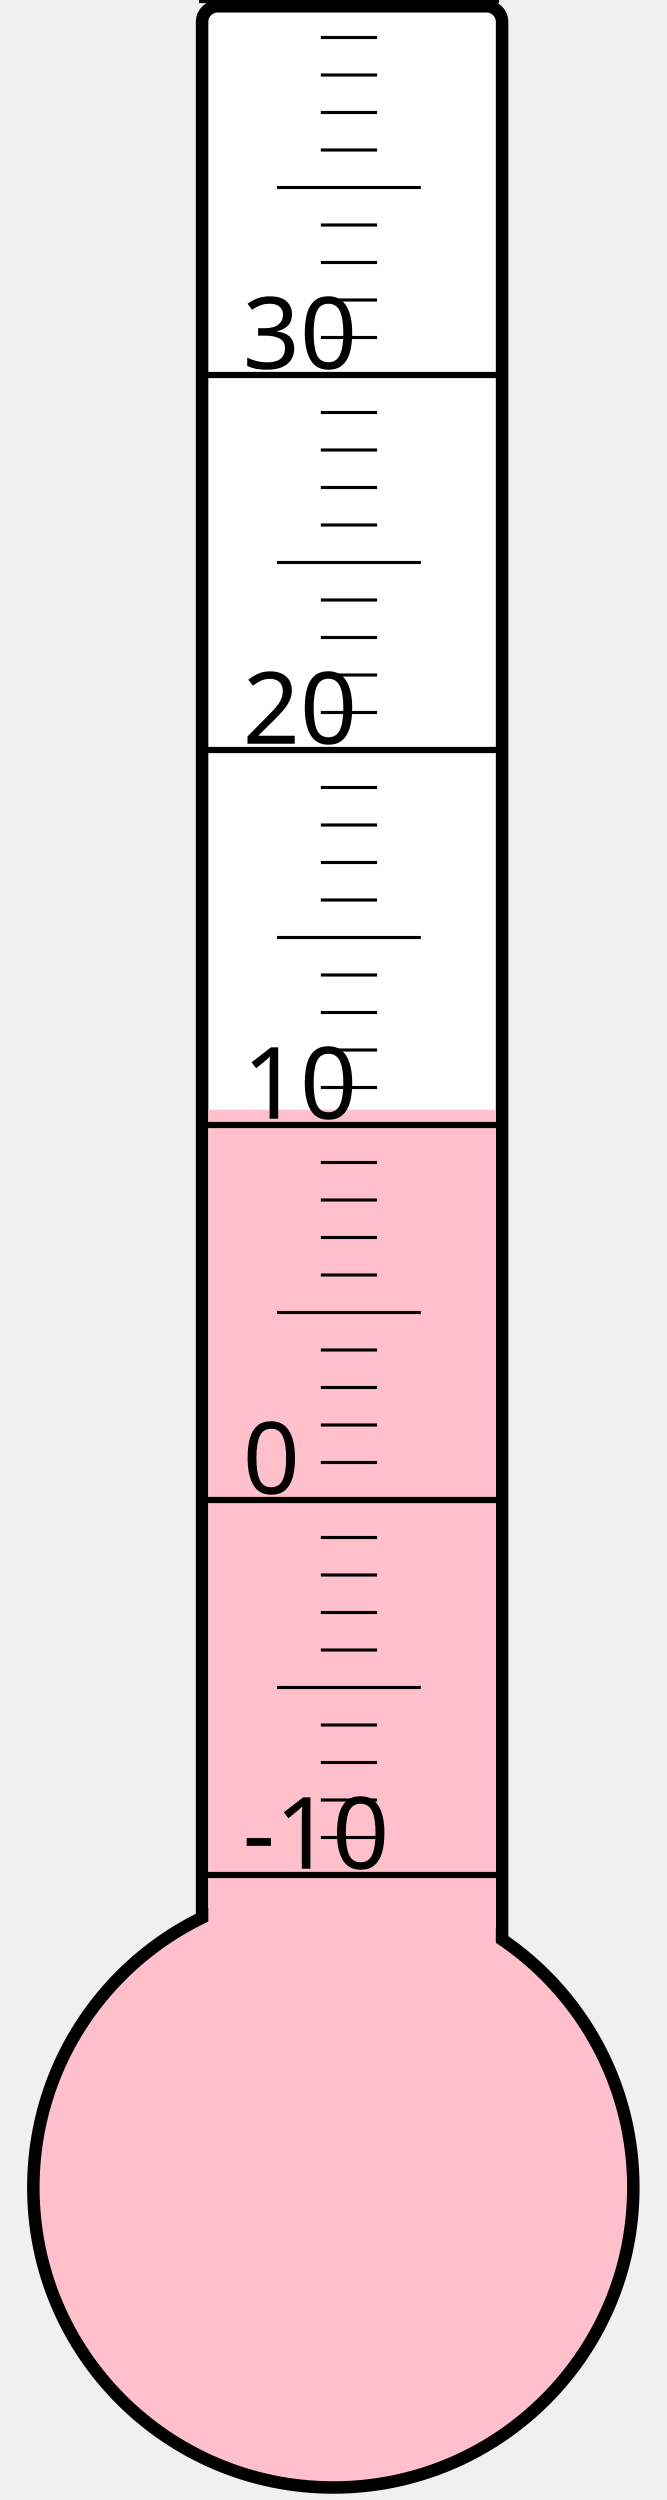
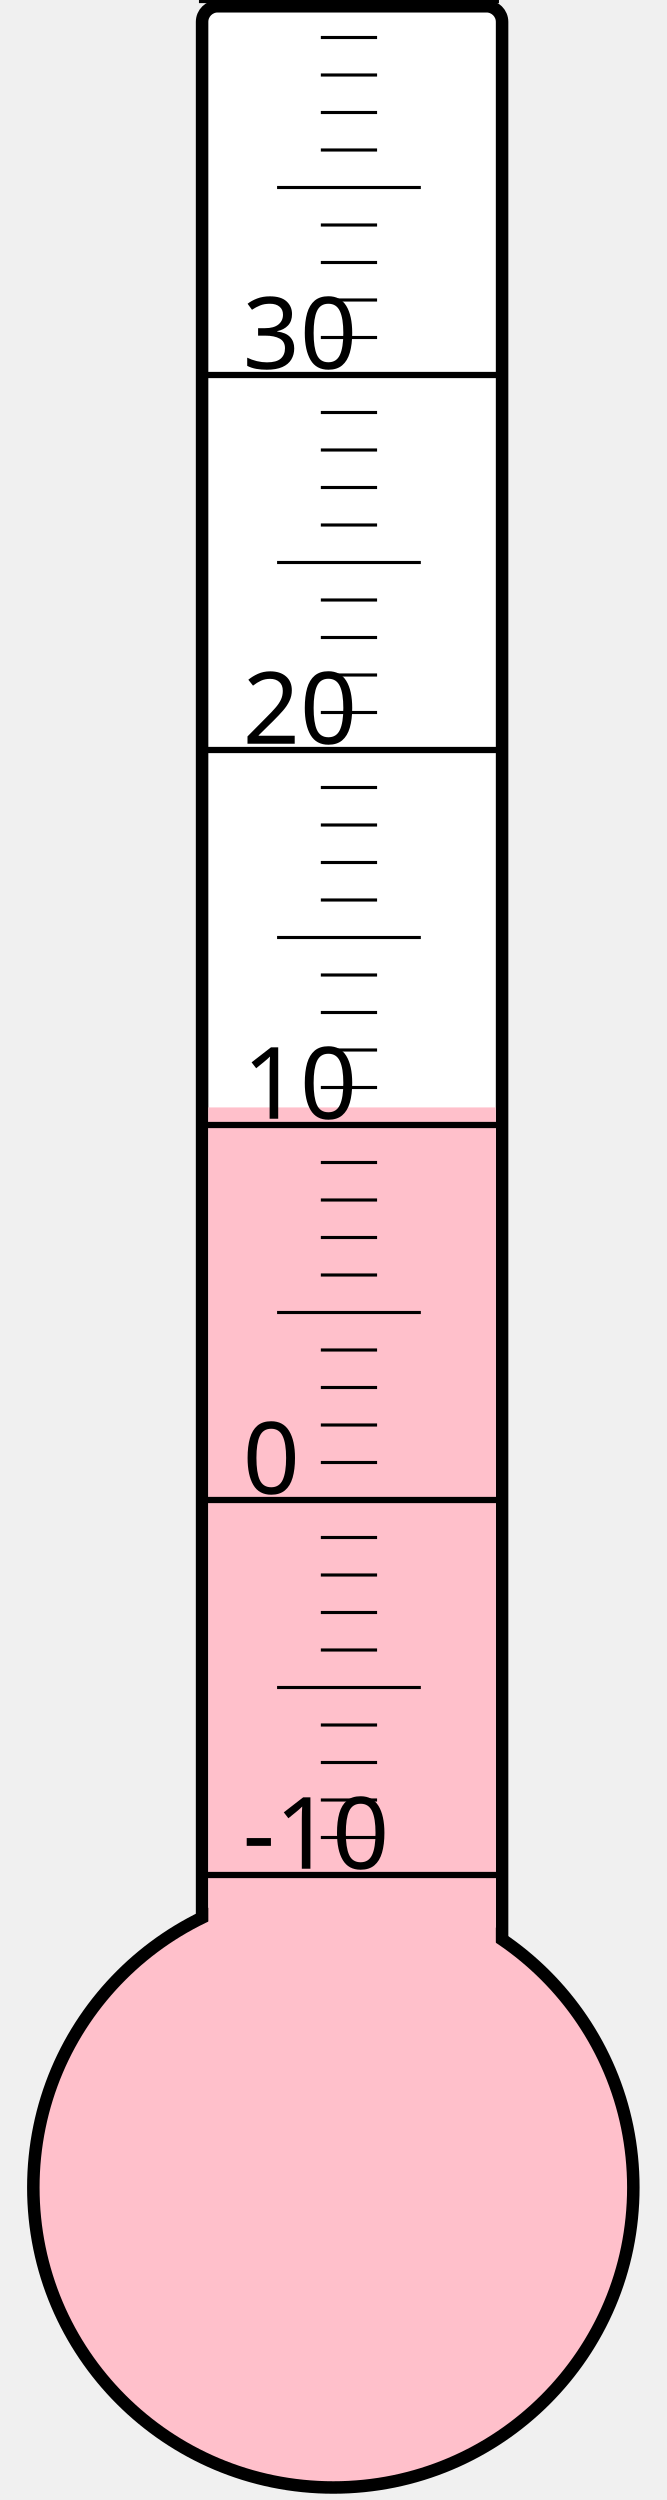
<svg xmlns="http://www.w3.org/2000/svg" width="40px" height="150px" viewBox="0 0 200 800">
  <rect width="200" height="800" x="0" y="0" style="fill: #ffffeb; fill-opacity: 0;" />
  <rect width="96" height="680" x="58" y="2" rx="5" ry="5" style="fill: white; fill-opacity: 1; stroke: black; stroke-width: 4;" />
  <circle cx="100" cy="700" r="96" style="fill: pink; stroke: black; stroke-width: 4;" />
-   <rect width="92" height="344.875" x="60" y="355.125" style="fill: pink; fill-opacity: 1; stroke-width: 0;" />
+   <rect width="92" height="345.625" x="60" y="354.375" style="fill: pink; fill-opacity: 1; stroke-width: 0;" />
  <text x="71" y="598" style="font-family: sans-serif; font-size: 24pt;">-10</text>
  <text x="71" y="478" style="font-family: sans-serif; font-size: 24pt;">0</text>
  <text x="71" y="358" style="font-family: sans-serif; font-size: 24pt;">10</text>
  <text x="71" y="238" style="font-family: sans-serif; font-size: 24pt;">20</text>
  <text x="71" y="118" style="font-family: sans-serif; font-size: 24pt;">30</text>
  <g style="stroke: black;">
    <line x1="57" y1="600" x2="153" y2="600" style="stroke-width: 2;" />
    <line x1="96" y1="588" x2="114" y2="588" style="stroke-width: 1;" />
    <line x1="96" y1="576" x2="114" y2="576" style="stroke-width: 1;" />
    <line x1="96" y1="564" x2="114" y2="564" style="stroke-width: 1;" />
    <line x1="96" y1="552" x2="114" y2="552" style="stroke-width: 1;" />
    <line x1="82" y1="540" x2="128" y2="540" style="stroke-width: 1;" />
    <line x1="96" y1="528" x2="114" y2="528" style="stroke-width: 1;" />
    <line x1="96" y1="516" x2="114" y2="516" style="stroke-width: 1;" />
    <line x1="96" y1="504" x2="114" y2="504" style="stroke-width: 1;" />
    <line x1="96" y1="492" x2="114" y2="492" style="stroke-width: 1;" />
    <line x1="57" y1="480" x2="153" y2="480" style="stroke-width: 2;" />
    <line x1="96" y1="468" x2="114" y2="468" style="stroke-width: 1;" />
    <line x1="96" y1="456" x2="114" y2="456" style="stroke-width: 1;" />
    <line x1="96" y1="444" x2="114" y2="444" style="stroke-width: 1;" />
    <line x1="96" y1="432" x2="114" y2="432" style="stroke-width: 1;" />
    <line x1="82" y1="420" x2="128" y2="420" style="stroke-width: 1;" />
    <line x1="96" y1="408" x2="114" y2="408" style="stroke-width: 1;" />
    <line x1="96" y1="396" x2="114" y2="396" style="stroke-width: 1;" />
    <line x1="96" y1="384" x2="114" y2="384" style="stroke-width: 1;" />
    <line x1="96" y1="372" x2="114" y2="372" style="stroke-width: 1;" />
    <line x1="57" y1="360" x2="153" y2="360" style="stroke-width: 2;" />
    <line x1="96" y1="348" x2="114" y2="348" style="stroke-width: 1;" />
    <line x1="96" y1="336" x2="114" y2="336" style="stroke-width: 1;" />
    <line x1="96" y1="324" x2="114" y2="324" style="stroke-width: 1;" />
    <line x1="96" y1="312" x2="114" y2="312" style="stroke-width: 1;" />
    <line x1="82" y1="300" x2="128" y2="300" style="stroke-width: 1;" />
    <line x1="96" y1="288" x2="114" y2="288" style="stroke-width: 1;" />
    <line x1="96" y1="276" x2="114" y2="276" style="stroke-width: 1;" />
    <line x1="96" y1="264" x2="114" y2="264" style="stroke-width: 1;" />
    <line x1="96" y1="252" x2="114" y2="252" style="stroke-width: 1;" />
    <line x1="57" y1="240" x2="153" y2="240" style="stroke-width: 2;" />
    <line x1="96" y1="228" x2="114" y2="228" style="stroke-width: 1;" />
    <line x1="96" y1="216" x2="114" y2="216" style="stroke-width: 1;" />
    <line x1="96" y1="204" x2="114" y2="204" style="stroke-width: 1;" />
    <line x1="96" y1="192" x2="114" y2="192" style="stroke-width: 1;" />
    <line x1="82" y1="180" x2="128" y2="180" style="stroke-width: 1;" />
    <line x1="96" y1="168" x2="114" y2="168" style="stroke-width: 1;" />
    <line x1="96" y1="156" x2="114" y2="156" style="stroke-width: 1;" />
    <line x1="96" y1="144" x2="114" y2="144" style="stroke-width: 1;" />
    <line x1="96" y1="132" x2="114" y2="132" style="stroke-width: 1;" />
    <line x1="57" y1="120" x2="153" y2="120" style="stroke-width: 2;" />
    <line x1="96" y1="108" x2="114" y2="108" style="stroke-width: 1;" />
    <line x1="96" y1="96" x2="114" y2="96" style="stroke-width: 1;" />
    <line x1="96" y1="84" x2="114" y2="84" style="stroke-width: 1;" />
    <line x1="96" y1="72" x2="114" y2="72" style="stroke-width: 1;" />
    <line x1="82" y1="60" x2="128" y2="60" style="stroke-width: 1;" />
    <line x1="96" y1="48" x2="114" y2="48" style="stroke-width: 1;" />
    <line x1="96" y1="36" x2="114" y2="36" style="stroke-width: 1;" />
    <line x1="96" y1="24" x2="114" y2="24" style="stroke-width: 1;" />
    <line x1="96" y1="12" x2="114" y2="12" style="stroke-width: 1;" />
    <line x1="57" y1="0" x2="153" y2="0" style="stroke-width: 2;" />
  </g>
</svg>
